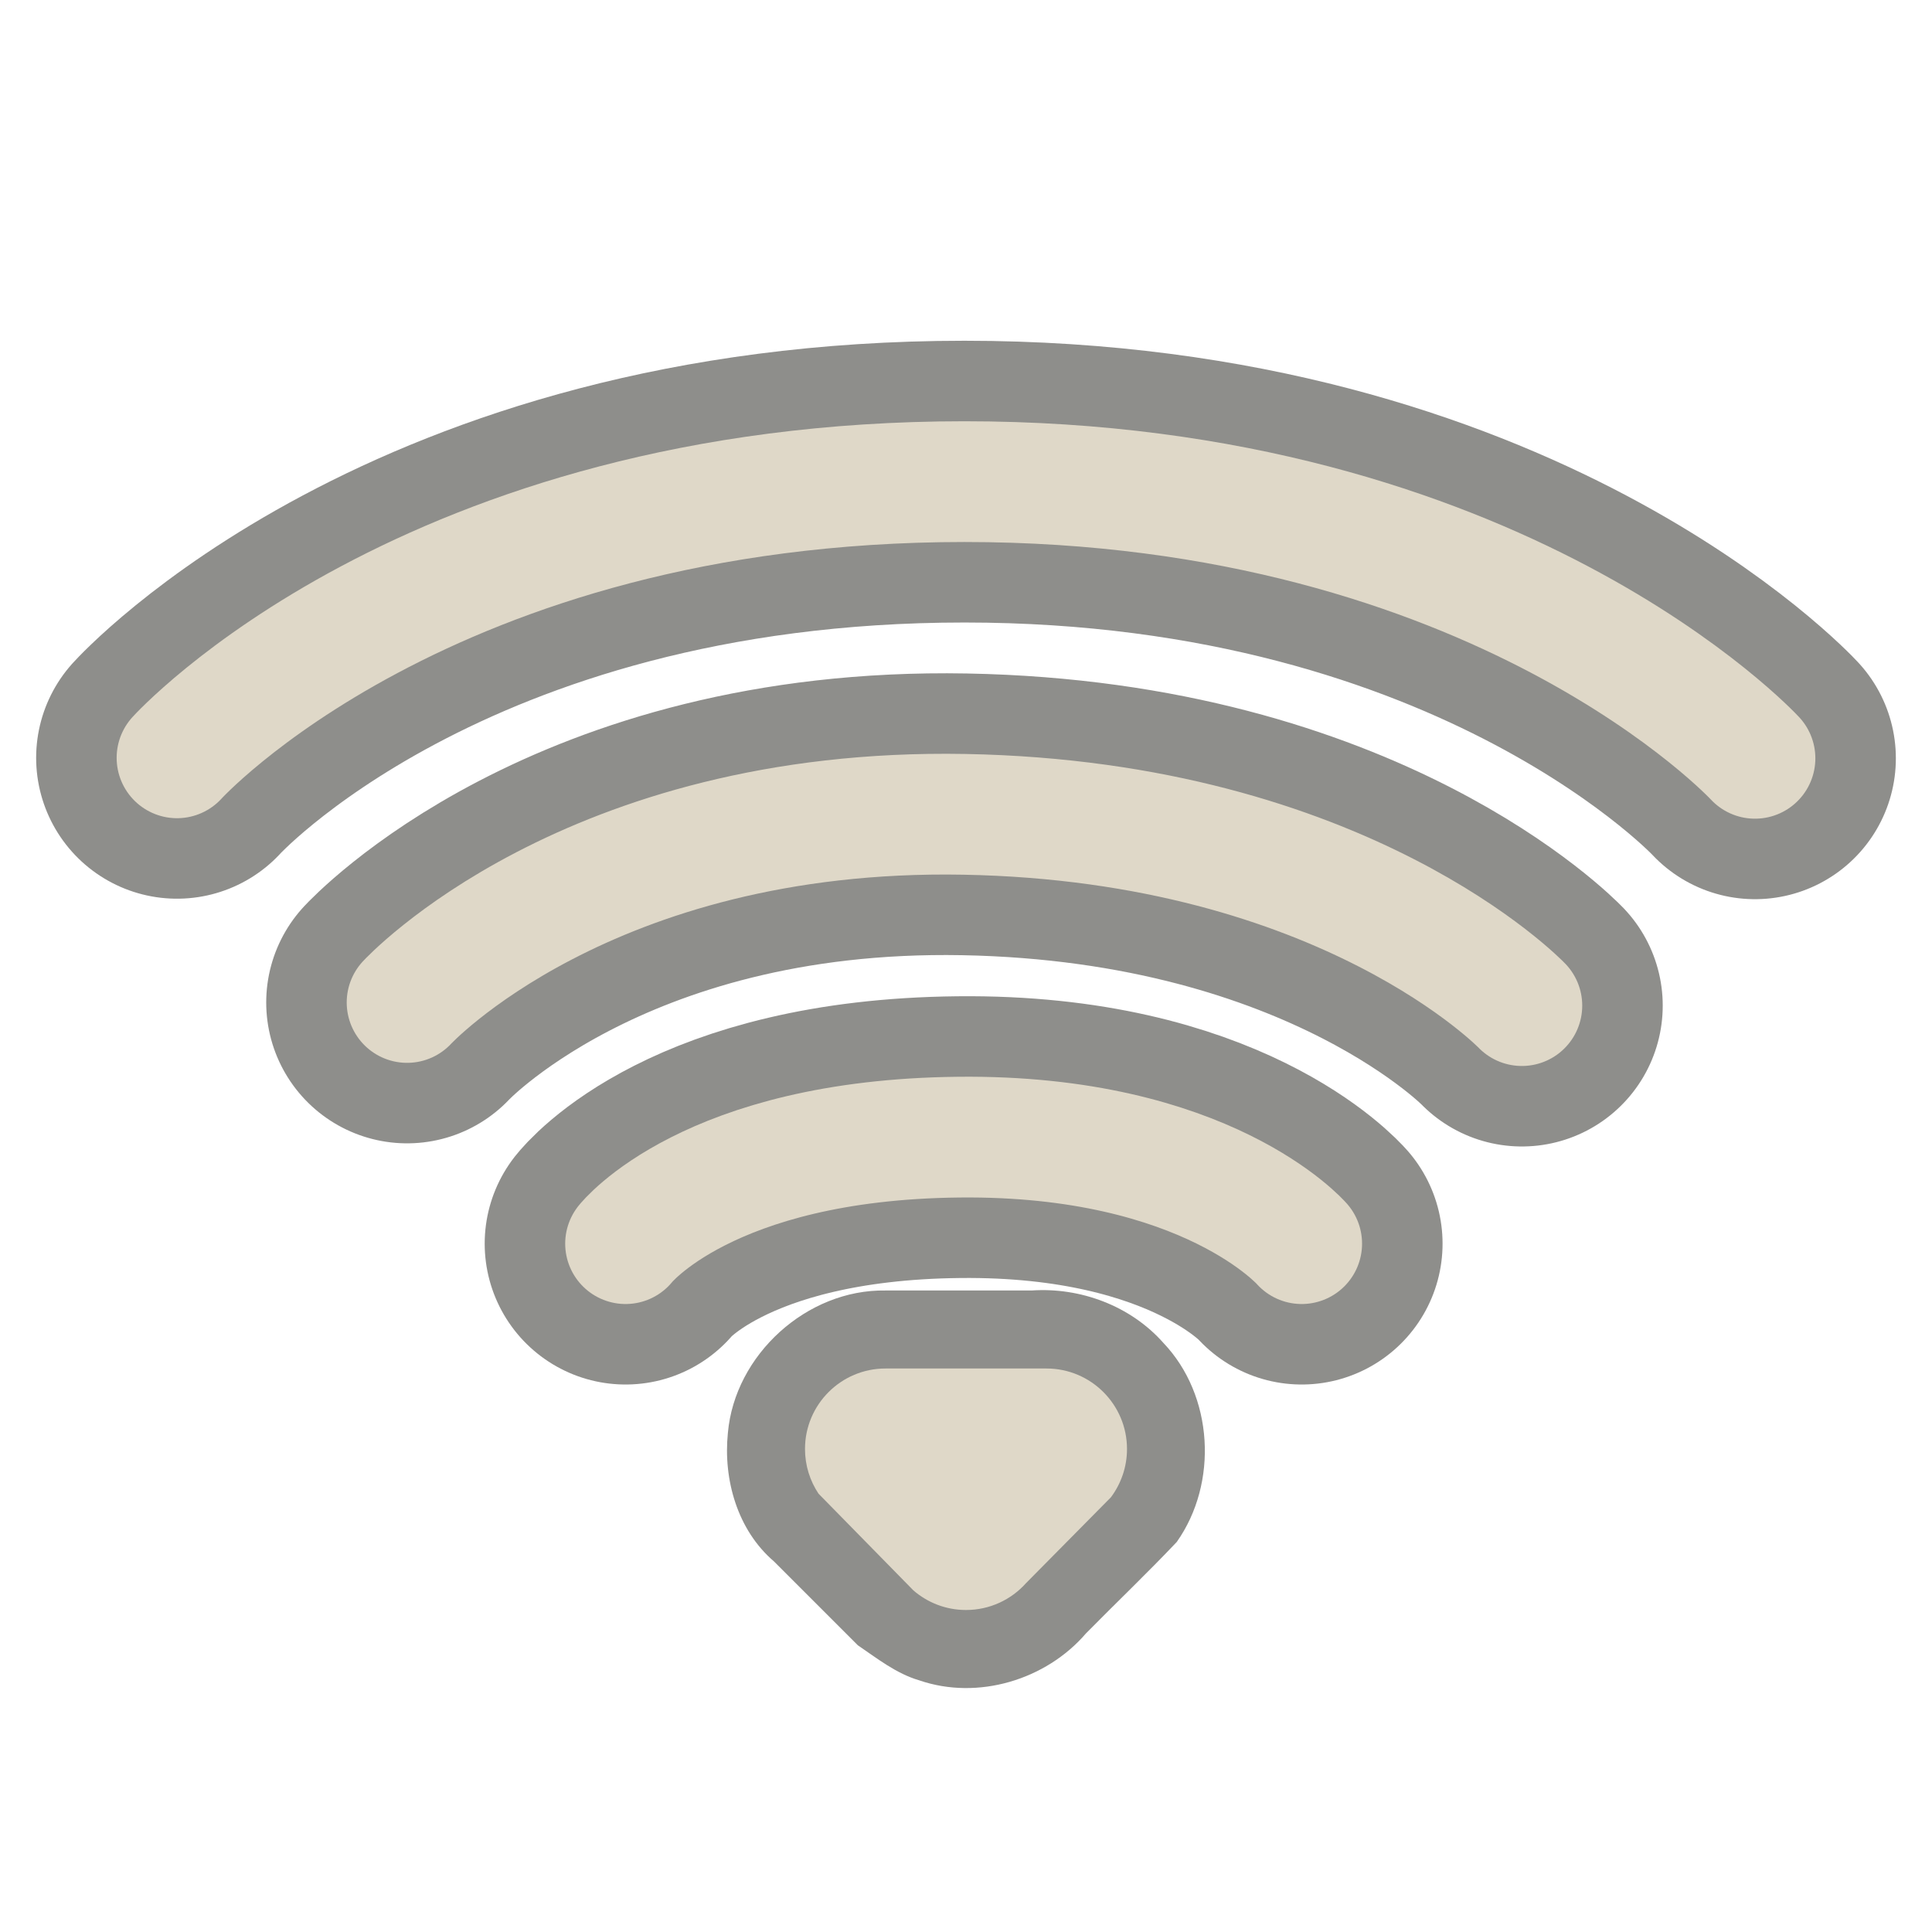
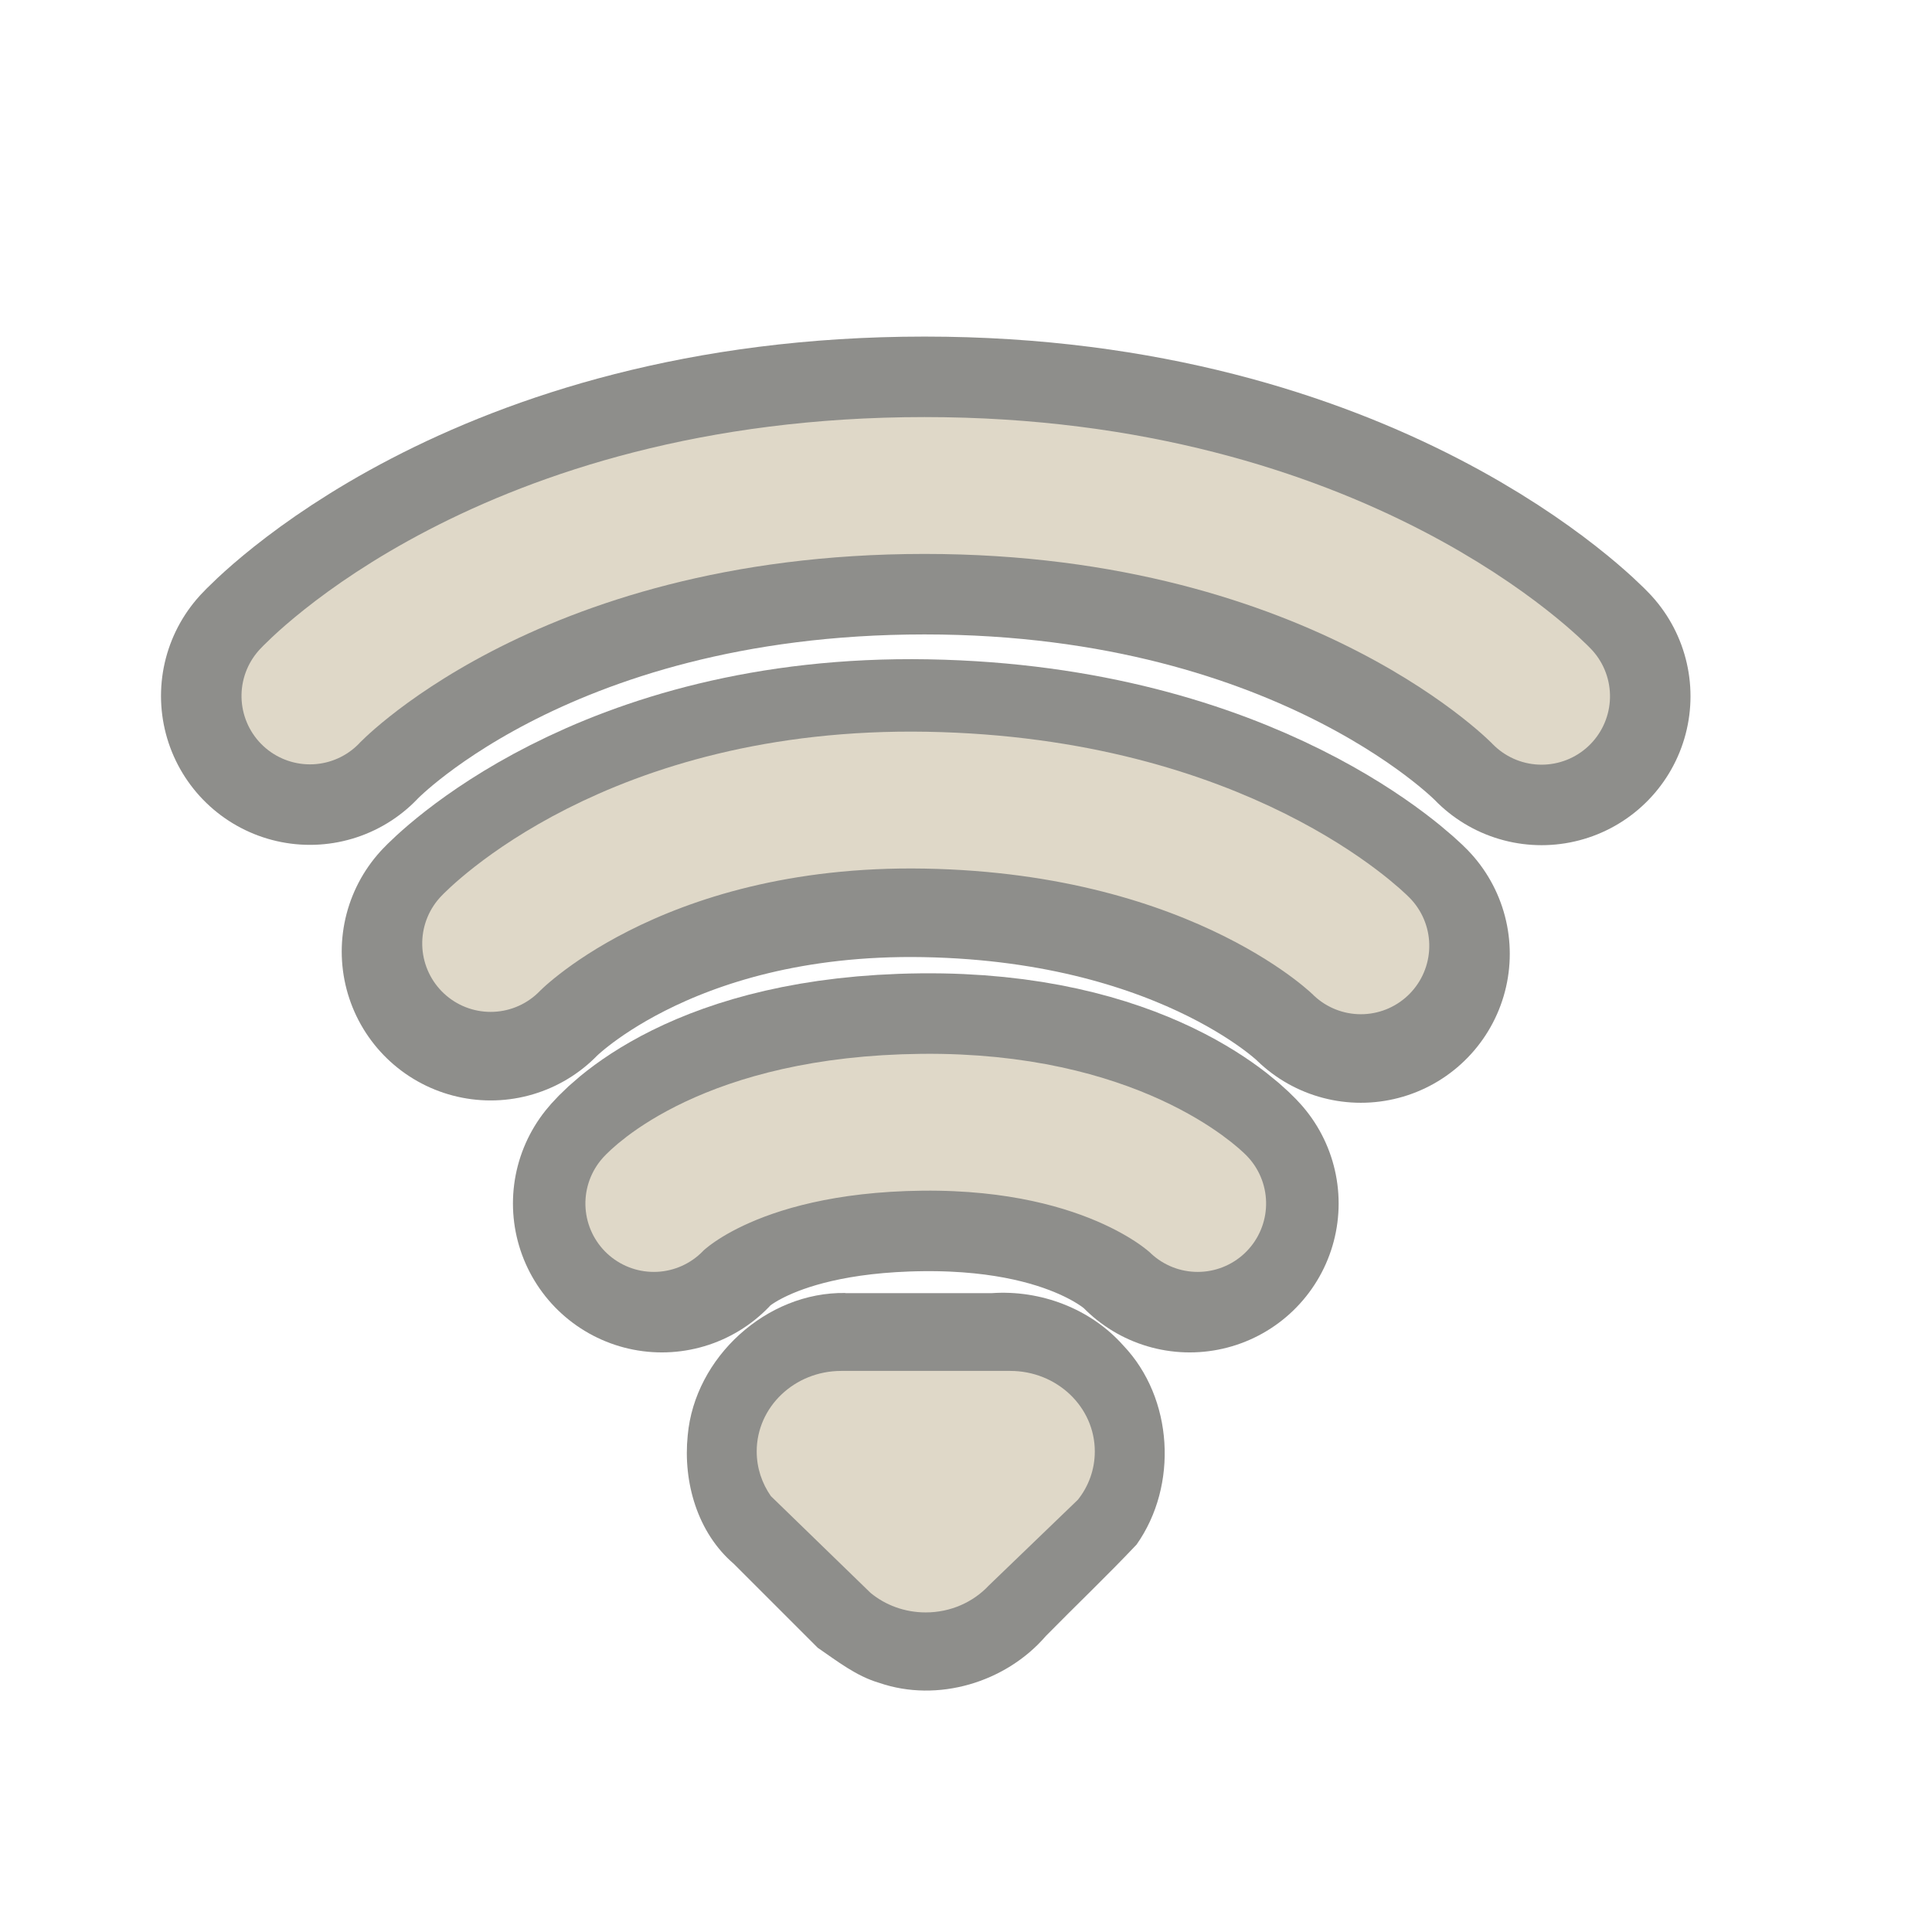
- <svg xmlns="http://www.w3.org/2000/svg" version="1.0" width="24" height="24" id="svg3208">
-   <defs id="defs3210">
-     </defs>
-   <path d="M 11,16.031 C 10.023,16.015 9.127,16.83 9.042,17.801 C 8.983,18.38 9.161,19.008 9.614,19.396 C 9.962,19.743 10.309,20.09 10.656,20.438 C 10.897,20.602 11.133,20.79 11.42,20.874 C 12.146,21.124 12.993,20.869 13.49,20.291 C 13.864,19.911 14.252,19.542 14.618,19.155 C 15.136,18.422 15.075,17.336 14.452,16.682 C 14.046,16.223 13.423,15.989 12.815,16.031 C 12.21,16.031 11.605,16.031 11,16.031 z" id="path3205" style="opacity:0.6;fill:#43423e;fill-opacity:1;fill-rule:evenodd;stroke:none;stroke-width:1.7;stroke-linecap:round;stroke-linejoin:miter;marker:none;marker-start:none;marker-mid:none;marker-end:none;stroke-miterlimit:4;stroke-dasharray:none;stroke-dashoffset:0;stroke-opacity:1;visibility:visible;display:inline;overflow:visible;enable-background:accumulate" />
-   <path d="M 7.771,15.449 C 7.771,15.449 8.789,14.158 11.91,14.126 C 14.991,14.093 16.17,15.449 16.17,15.449 M 5.057,12.453 C 5.057,12.453 7.292,10.03 11.981,10.116 C 16.708,10.203 18.905,12.492 18.905,12.492 M 2.199,9.414 C 2.199,9.414 5.303,5.983 11.981,5.983 C 18.626,5.983 21.801,9.42 21.801,9.42" id="path3192" style="opacity:0.6;fill:none;fill-opacity:1;fill-rule:nonzero;stroke:#43423e;stroke-width:3.5;stroke-linecap:round;stroke-linejoin:miter;marker:none;marker-start:none;marker-mid:none;marker-end:none;stroke-miterlimit:4;stroke-dasharray:none;stroke-dashoffset:0;stroke-opacity:1;visibility:visible;display:inline;overflow:visible;enable-background:accumulate" />
-   <path d="M 7.771,15.449 C 7.771,15.449 8.789,14.158 11.91,14.126 C 14.991,14.093 16.17,15.449 16.17,15.449 M 5.057,12.453 C 5.057,12.453 7.292,10.03 11.981,10.116 C 16.708,10.203 18.905,12.492 18.905,12.492 M 2.199,9.414 C 2.199,9.414 5.303,5.983 11.981,5.983 C 18.626,5.983 21.801,9.42 21.801,9.42" id="path3209" style="opacity:1;fill:none;fill-opacity:1;fill-rule:nonzero;stroke:#dfd8c8;stroke-width:1.5;stroke-linecap:round;stroke-linejoin:miter;marker:none;marker-start:none;marker-mid:none;marker-end:none;stroke-miterlimit:4;stroke-dasharray:none;stroke-dashoffset:0;stroke-opacity:1;visibility:visible;display:inline;overflow:visible;enable-background:accumulate" />
-   <path d="M 11,17 C 10.448,17 10,17.448 10,18 C 10,18.205 10.062,18.396 10.168,18.555 C 10.168,18.555 11.347,19.757 11.347,19.757 C 11.522,19.908 11.75,20 12,20 C 12.296,20 12.563,19.871 12.746,19.666 C 12.746,19.666 13.8,18.6 13.8,18.6 C 13.925,18.433 14,18.225 14,18 C 14,17.448 13.552,17 13,17 C 13,17 11,17 11,17 z" id="path3196" style="opacity:1;fill:#dfd8c8;fill-opacity:1;fill-rule:evenodd;stroke:none;stroke-width:1.7;stroke-linecap:round;stroke-linejoin:miter;marker:none;marker-start:none;marker-mid:none;marker-end:none;stroke-miterlimit:4;stroke-dasharray:none;stroke-dashoffset:0;stroke-opacity:1;visibility:visible;display:inline;overflow:visible;enable-background:accumulate" />
+ <svg xmlns="http://www.w3.org/2000/svg" version="1.0" width="24" height="24" id="svg3172">
+   <defs id="defs3174" />
+   <g transform="matrix(0,-1,1,0,-1,27.00007)" id="layer1">
+     <g id="g3696">
+       <path d="m 18.355,4.85 c 0,0 2.614,2.423 2.614,7.635 0,5.187 -2.618,7.665 -2.618,7.665" id="path3689" style="opacity:0.6;fill:none;stroke:#43423e;stroke-width:3.7;stroke-linecap:round;stroke-linejoin:miter;stroke-miterlimit:4;stroke-opacity:1;stroke-dasharray:none;stroke-dashoffset:0;marker:none;visibility:visible;display:inline;overflow:visible;enable-background:accumulate" />
+       <path d="m 15.18,7.095 c 0,0 1.845,1.745 1.78,5.405 -0.066,3.69 -1.809,5.405 -1.809,5.405" id="path3687" style="opacity:0.6;fill:none;stroke:#43423e;stroke-width:3.7;stroke-linecap:round;stroke-linejoin:miter;stroke-miterlimit:4;stroke-opacity:1;stroke-dasharray:none;stroke-dashoffset:0;marker:none;visibility:visible;display:inline;overflow:visible;enable-background:accumulate" />
+       <path d="m 12.05,9.222 c 0,0 0.983,0.795 1.009,3.231 0.025,2.405 -1.009,3.326 -1.009,3.326" id="path3231" style="opacity:0.6;fill:none;stroke:#43423e;stroke-width:3.7;stroke-linecap:round;stroke-linejoin:miter;stroke-miterlimit:4;stroke-opacity:1;stroke-dasharray:none;stroke-dashoffset:0;marker:none;visibility:visible;display:inline;overflow:visible;enable-background:accumulate" />
+     </g>
+     <g id="g3691">
+       <path d="m 18.355,4.85 c 0,0 2.614,2.423 2.614,7.635 0,5.187 -2.618,7.665 -2.618,7.665" id="path3683" style="fill:none;stroke:#dfd8c8;stroke-width:1.7;stroke-linecap:round;stroke-linejoin:miter;stroke-miterlimit:4;stroke-opacity:1;stroke-dasharray:none;stroke-dashoffset:0;marker:none;visibility:visible;display:inline;overflow:visible;enable-background:accumulate" />
+       <path d="m 15.28,7.095 c 0,0 1.845,1.745 1.78,5.405 -0.066,3.69 -1.809,5.405 -1.809,5.405" id="path3681" style="fill:none;stroke:#dfd8c8;stroke-width:1.7;stroke-linecap:round;stroke-linejoin:miter;stroke-miterlimit:4;stroke-opacity:1;stroke-dasharray:none;stroke-dashoffset:0;marker:none;visibility:visible;display:inline;overflow:visible;enable-background:accumulate" />
+       <path d="m 12.05,9.122 c 0,0 0.983,0.895 1.009,3.331 0.025,2.405 -1.009,3.425 -1.009,3.425" id="path3209" style="fill:none;stroke:#dfd8c8;stroke-width:1.7;stroke-linecap:round;stroke-linejoin:miter;stroke-miterlimit:4;stroke-opacity:1;stroke-dasharray:none;stroke-dashoffset:0;marker:none;visibility:visible;display:inline;overflow:visible;enable-background:accumulate" />
+     </g>
+     <path d="m 10.938,11.501 c 0.016,-0.977 -0.799,-1.872 -1.77,-1.958 -0.579,-0.059 -1.207,0.12 -1.595,0.573 -0.347,0.347 -0.695,0.695 -1.042,1.042 -0.165,0.241 -0.352,0.477 -0.436,0.764 -0.25,0.726 0.005,1.573 0.582,2.07 0.381,0.374 0.749,0.762 1.136,1.127 0.733,0.518 1.819,0.458 2.473,-0.165 0.459,-0.407 0.693,-1.029 0.65,-1.637 0,-0.605 0,-1.21 0,-1.815 z" id="path3205-1" style="opacity:0.6;fill:#43423e;fill-opacity:1;fill-rule:evenodd;stroke:none;stroke-width:1.7;marker:none;visibility:visible;display:inline;overflow:visible;enable-background:accumulate" />
+     <path d="m 9.97,11.45 c 0,-0.58 -0.448,-1.05 -1,-1.05 -0.205,0 -0.396,0.065 -0.555,0.176 0,0 -1.202,1.238 -1.202,1.238 -0.152,0.184 -0.243,0.424 -0.243,0.686 0,0.311 0.129,0.591 0.334,0.783 0,0 1.066,1.107 1.066,1.107 C 8.536,14.522 8.744,14.6 8.97,14.6 c 0.552,0 1,-0.47 1,-1.05 0,0 0,-2.1 0,-2.1 z" id="path3196-5" style="fill:#dfd8c8;fill-opacity:1;fill-rule:evenodd;stroke:none;stroke-width:1.7;marker:none;visibility:visible;display:inline;overflow:visible;enable-background:accumulate" />
+   </g>
</svg>
